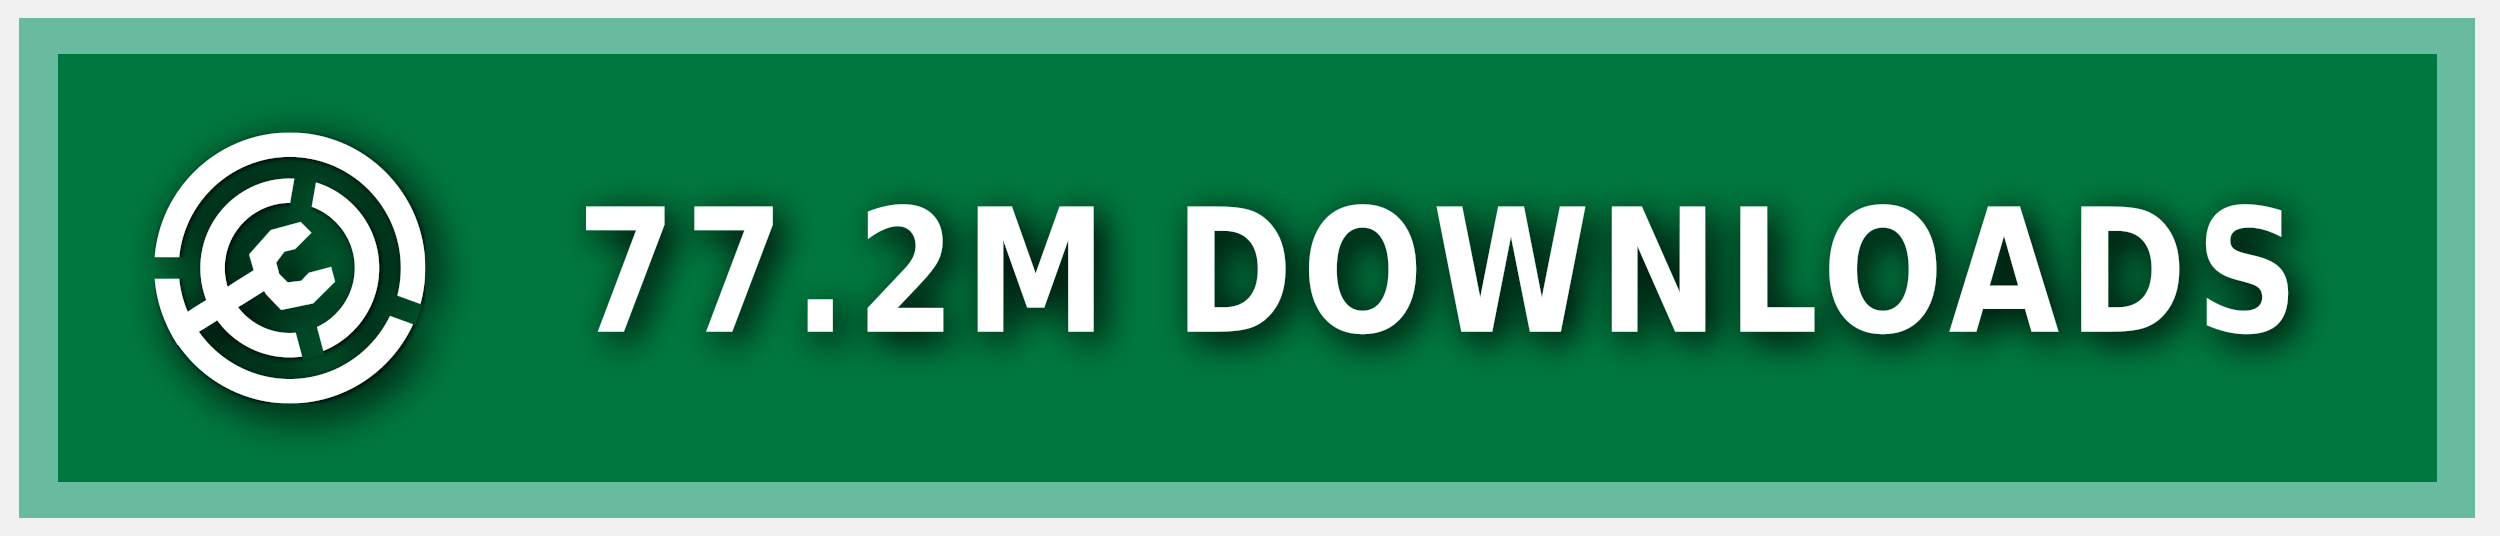
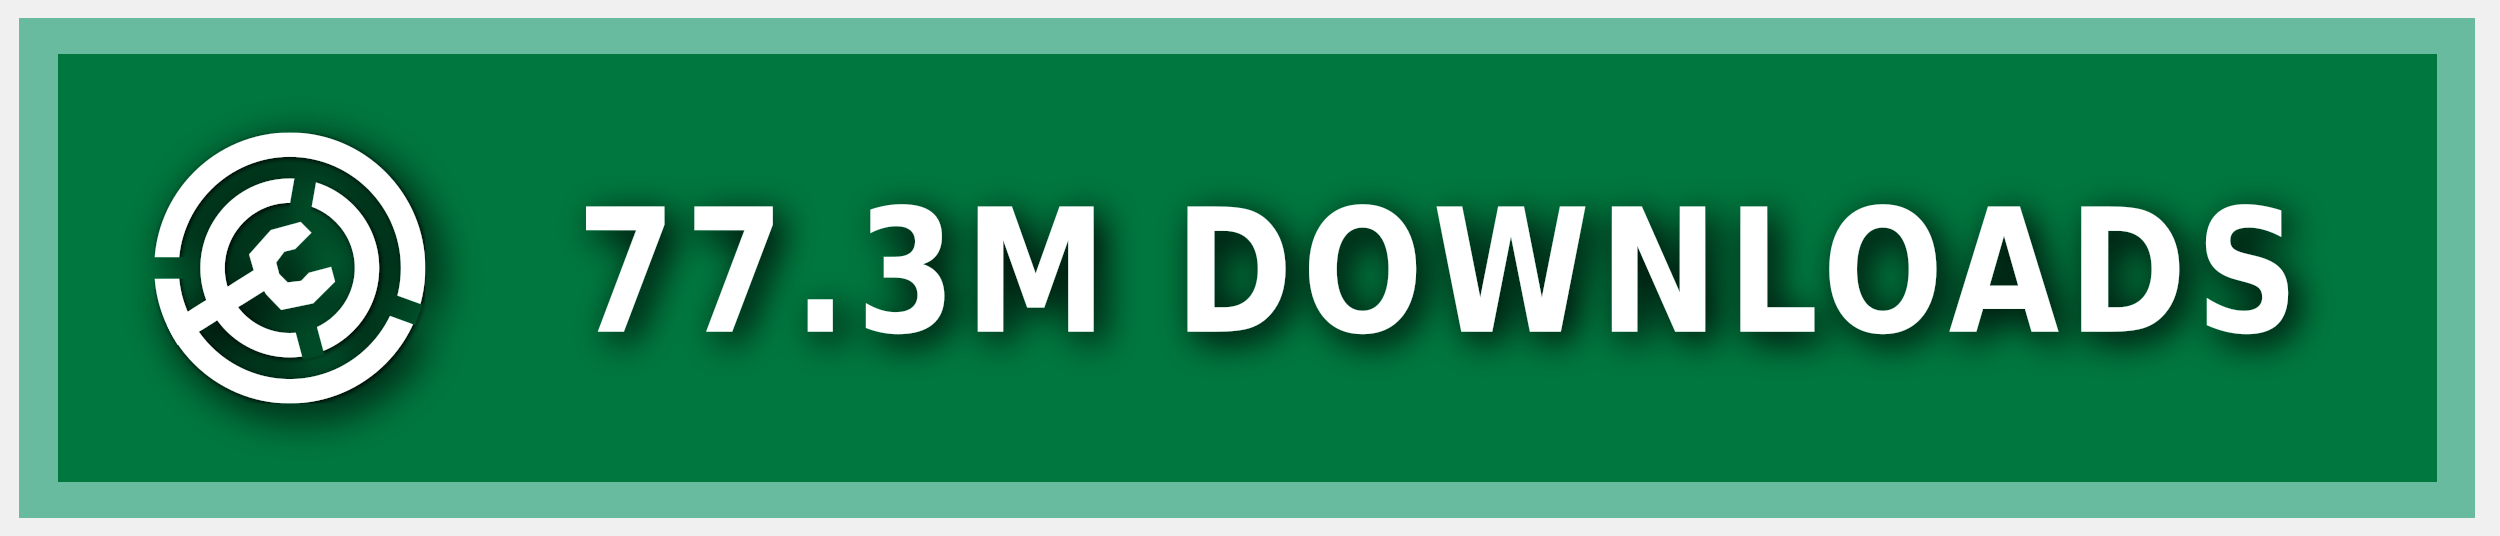
<svg xmlns="http://www.w3.org/2000/svg" xmlns:ns1="https://boxy-svg.com" width="140" height="30" role="img" aria-label="MODRINTH">
  <style> g:not(.noshadow) { filter: drop-shadow(0.5px 0.5px 1.0px black); } </style>
  <defs>
    <ns1:guide x="121.656" y="10.118" angle="90" />
    <ns1:guide x="127.198" y="17.628" angle="90" />
    <ns1:guide x="8.199" y="-3.08" angle="0" />
    <ns1:guide x="20.449" y="-4.101" angle="0" />
    <ns1:guide x="121.656" y="10.118" angle="90" />
    <ns1:guide x="127.198" y="17.628" angle="90" />
    <ns1:guide x="8.199" y="-3.08" angle="0" />
    <ns1:guide x="20.449" y="-4.101" angle="0" />
  </defs>
  <g class="noshadow" shape-rendering="crispEdges" style="" transform="matrix(1.074564, 0, 0, 1, 0, 0)">
    <rect x="1" y="1" width="128" height="28" style="fill: #00954E;" />
    <rect x="1" y="1" width="128" height="28" style="fill: rgba(0, 0, 0, 0.2);" />
    <rect x="2" y="2" width="126" height="26" style="fill: none; stroke-width:2px; stroke: rgba(211, 255, 255, 0.5);" />
  </g>
  <g fill-rule="evenodd" stroke-linejoin="round" stroke-miterlimit="1.5" clip-rule="evenodd" transform="matrix(1.2, 0, 0, 1.2, -1.2, -1.5)">
    <path fill="none" d="M 8.199 7.432 L 20.846 7.432 L 20.846 20.079 L 8.199 20.079 L 8.199 7.432 Z" style="" />
    <g clip-path="url(#a)" transform="matrix(0.126469, 0, 0, 0.126469, 8.198999, 7.431019)" style="">
      <path fill="#ffffff" d="M50 17c18.207 0 32.988 14.787 32.988 33S68.207 83 50 83 17.012 68.213 17.012 50 31.793 17 50 17Zm0 9c13.24 0 23.988 10.755 23.988 24S63.24 74 50 74 26.012 63.245 26.012 50 36.76 26 50 26Z" />
    </g>
    <g clip-path="url(#b)" transform="matrix(0.126469, 0, 0, 0.126469, 8.198999, 7.431019)" style="">
      <path fill="#ffffff" d="M50 0c27.596 0 50 22.404 50 50s-22.404 50-50 50S0 77.596 0 50 22.404 0 50 0Zm0 9c22.629 0 41 18.371 41 41S72.629 91 50 91 9 72.629 9 50 27.371 9 50 9Z" />
    </g>
    <g class="noshadow" clip-path="url(#c)" transform="matrix(0.112383, 0, 0, 0.122032, 8.268063, 7.737635)" style="">
      <path fill="none" stroke="#ffffff" stroke-width="9" d="M 50 50 L 5.171 75.882" />
    </g>
    <path fill="#ffffff" d="M 12.909 14.103 L 12.625 13.123 L 13.637 11.985 L 15.028 11.605 L 15.534 12.111 L 14.775 12.87 L 14.269 12.996 L 13.89 13.502 L 14.032 14.038 L 14.425 14.429 L 15.053 14.354 L 15.415 13.979 L 16.452 13.701 L 16.637 14.392 L 15.613 15.407 L 14.121 15.714 L 13.415 14.979 L 12.909 14.103 Z" style="" />
    <clipPath id="clip-1">
      <path d="M50 0c27.596 0 50 22.404 50 50s-22.404 50-50 50S0 77.596 0 50 22.404 0 50 0Zm0 39.549c5.768 0 10.451 4.683 10.451 10.451 0 5.768-4.683 10.451-10.451 10.451-5.768 0-10.451-4.683-10.451-10.451 0-5.768 4.683-10.451 10.451-10.451Z" />
    </clipPath>
    <g class="noshadow" clip-path="url(#clip-1)" transform="matrix(0.064459, 0.010209, -0.018807, 0.118741, -9.215255, -61.72825)" style="transform-origin: 27.985px 74.177px;">
      <path fill="none" stroke="#ffffff" stroke-width="9" d="M 49.29 67.75 L 6.679 80.603" style="" />
    </g>
  </g>
  <g>
    <clipPath id="a">
      <path fill-rule="evenodd" stroke-linejoin="round" stroke-miterlimit="1.5" clip-rule="evenodd" d="M100 0H0v100h100V0ZM46.002 49.295l.076 1.757 8.83 32.963 7.843-2.102-8.596-32.094 5.804-32.932-7.997-1.41-5.96 33.818Z" />
    </clipPath>
    <clipPath id="b">
      <path d="M0 0v46h50l1.368.241L99 63.578l-2.736 7.517L49.295 54H0v46h100V0H0Z" />
    </clipPath>
    <clipPath id="c">
      <path d="M50 0c27.596 0 50 22.404 50 50s-22.404 50-50 50S0 77.596 0 50 22.404 0 50 0Zm0 39.549c5.768 0 10.451 4.683 10.451 10.451 0 5.768-4.683 10.451-10.451 10.451-5.768 0-10.451-4.683-10.451-10.451 0-5.768 4.683-10.451 10.451-10.451Z" />
    </clipPath>
  </g>
  <g fill="#fff" text-anchor="middle" font-family="Verdana,Geneva,DejaVu Sans,sans-serif" text-rendering="geometricPrecision" font-size="100" transform="matrix(1, 0, 0, 1, 13, 0)">
-     <text style="font-size: 80px; font-weight: 700; white-space: pre;" transform="matrix(0.1, 0, 0, 0.120296, 0, -3.678133)" x="675" y="185" letter-spacing="5">77.2M DOWNLOADS</text>
+     <text style="font-size: 80px; font-weight: 700; white-space: pre;" transform="matrix(0.1, 0, 0, 0.120296, 0, -3.678133)" x="675" y="185" letter-spacing="5">77.3M DOWNLOADS</text>
  </g>
</svg>
